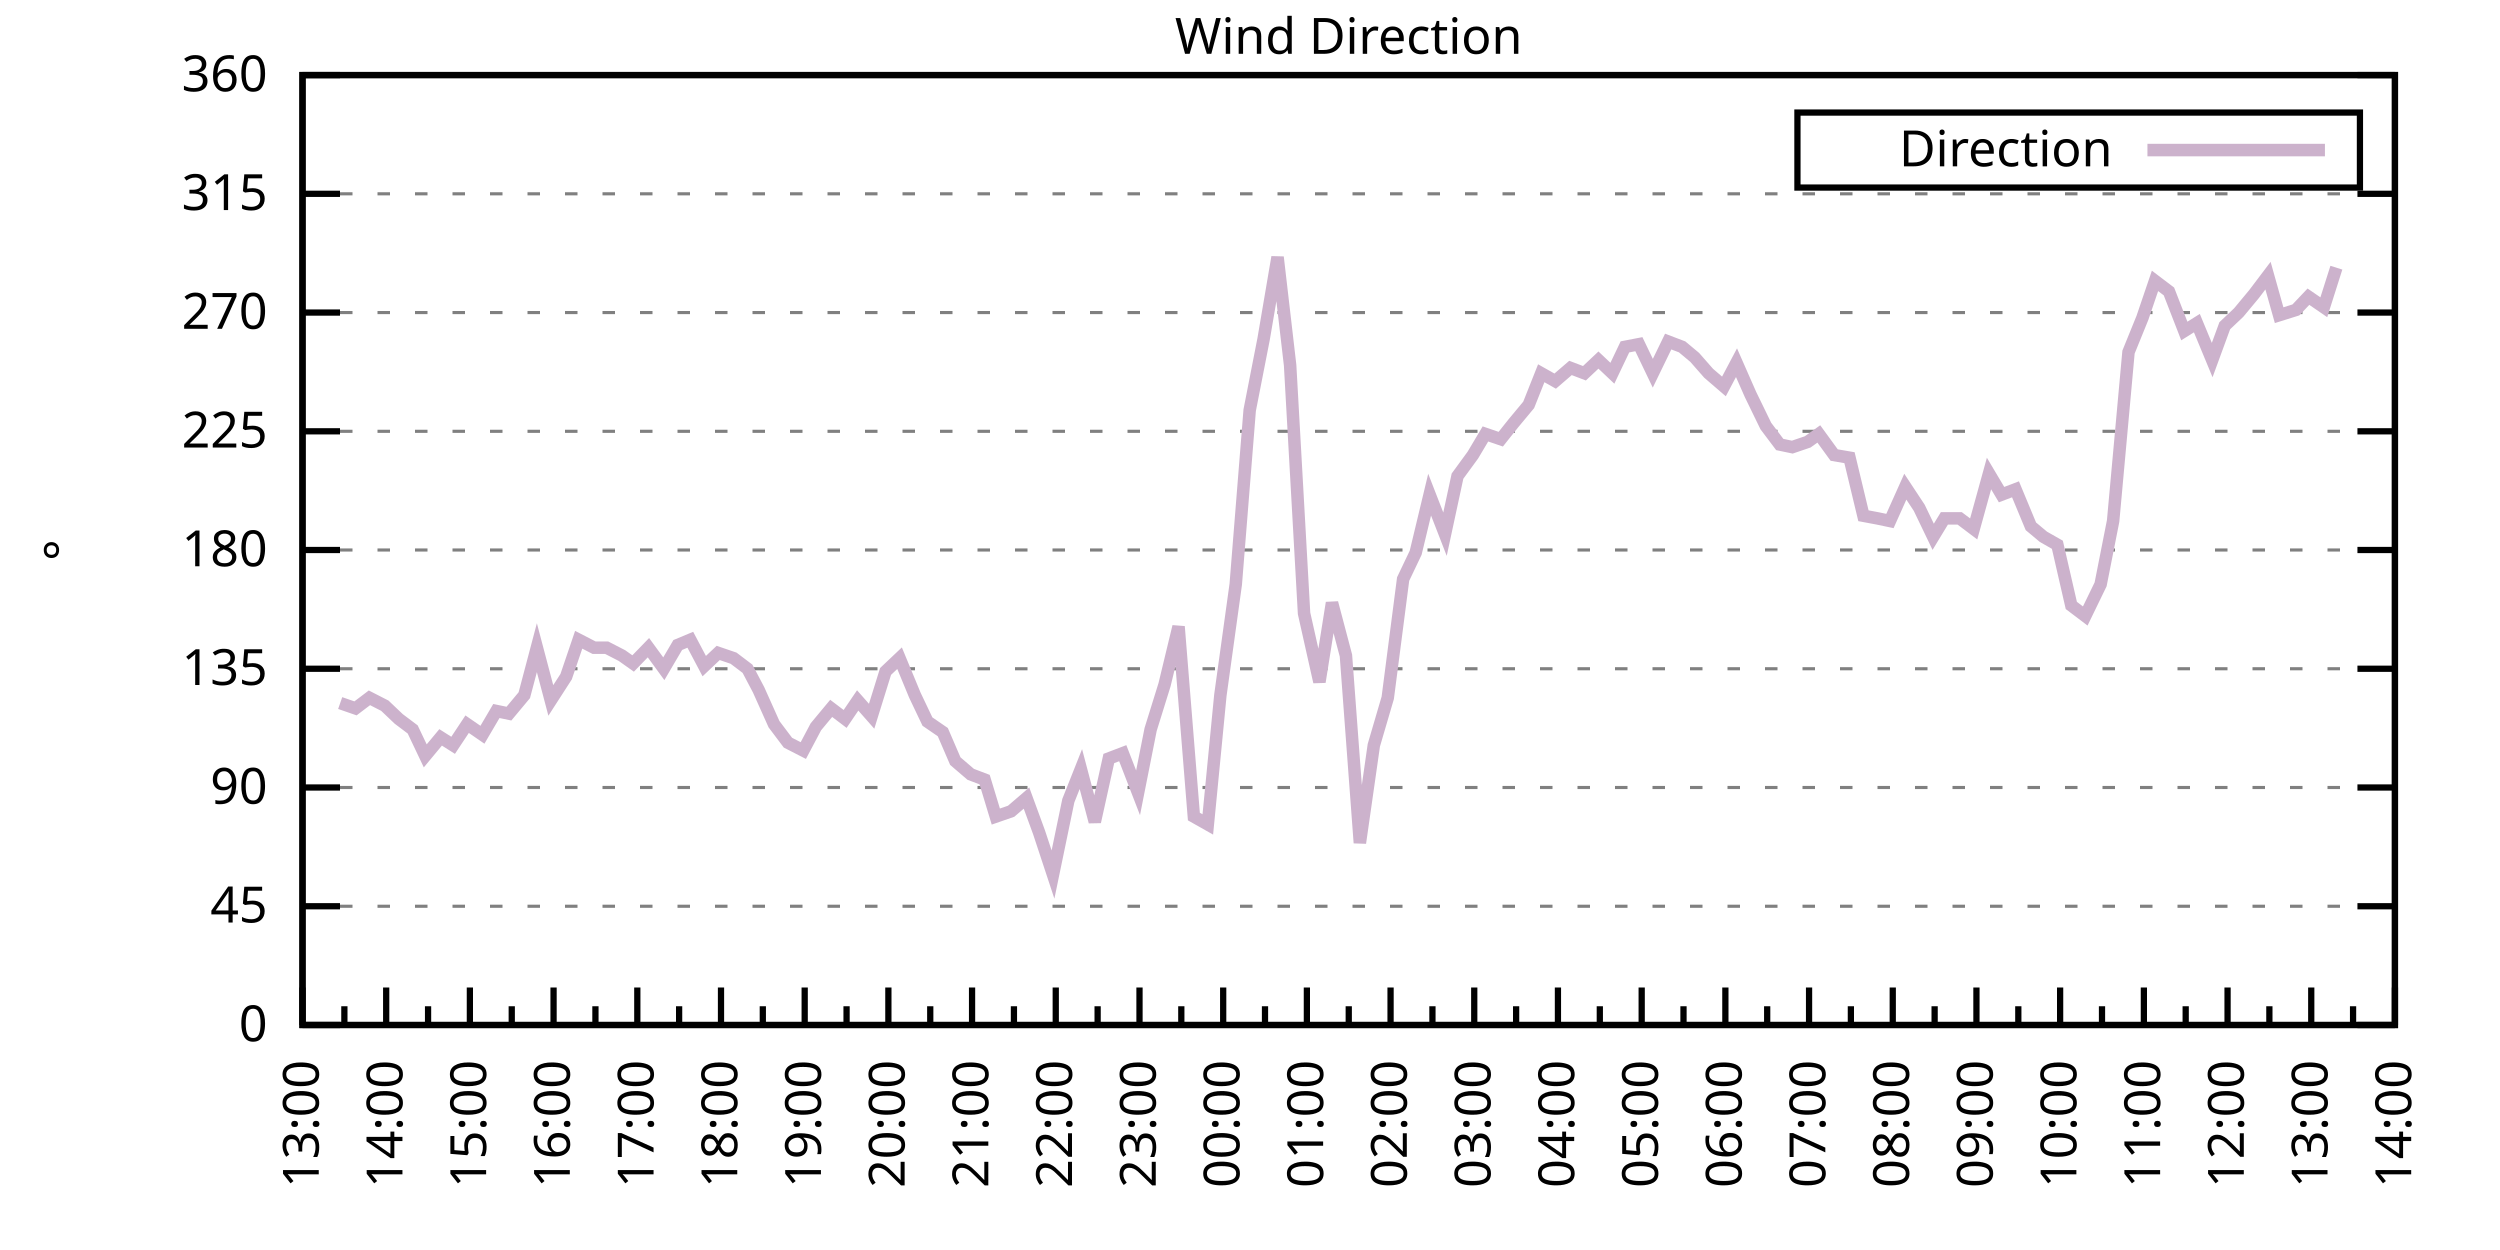
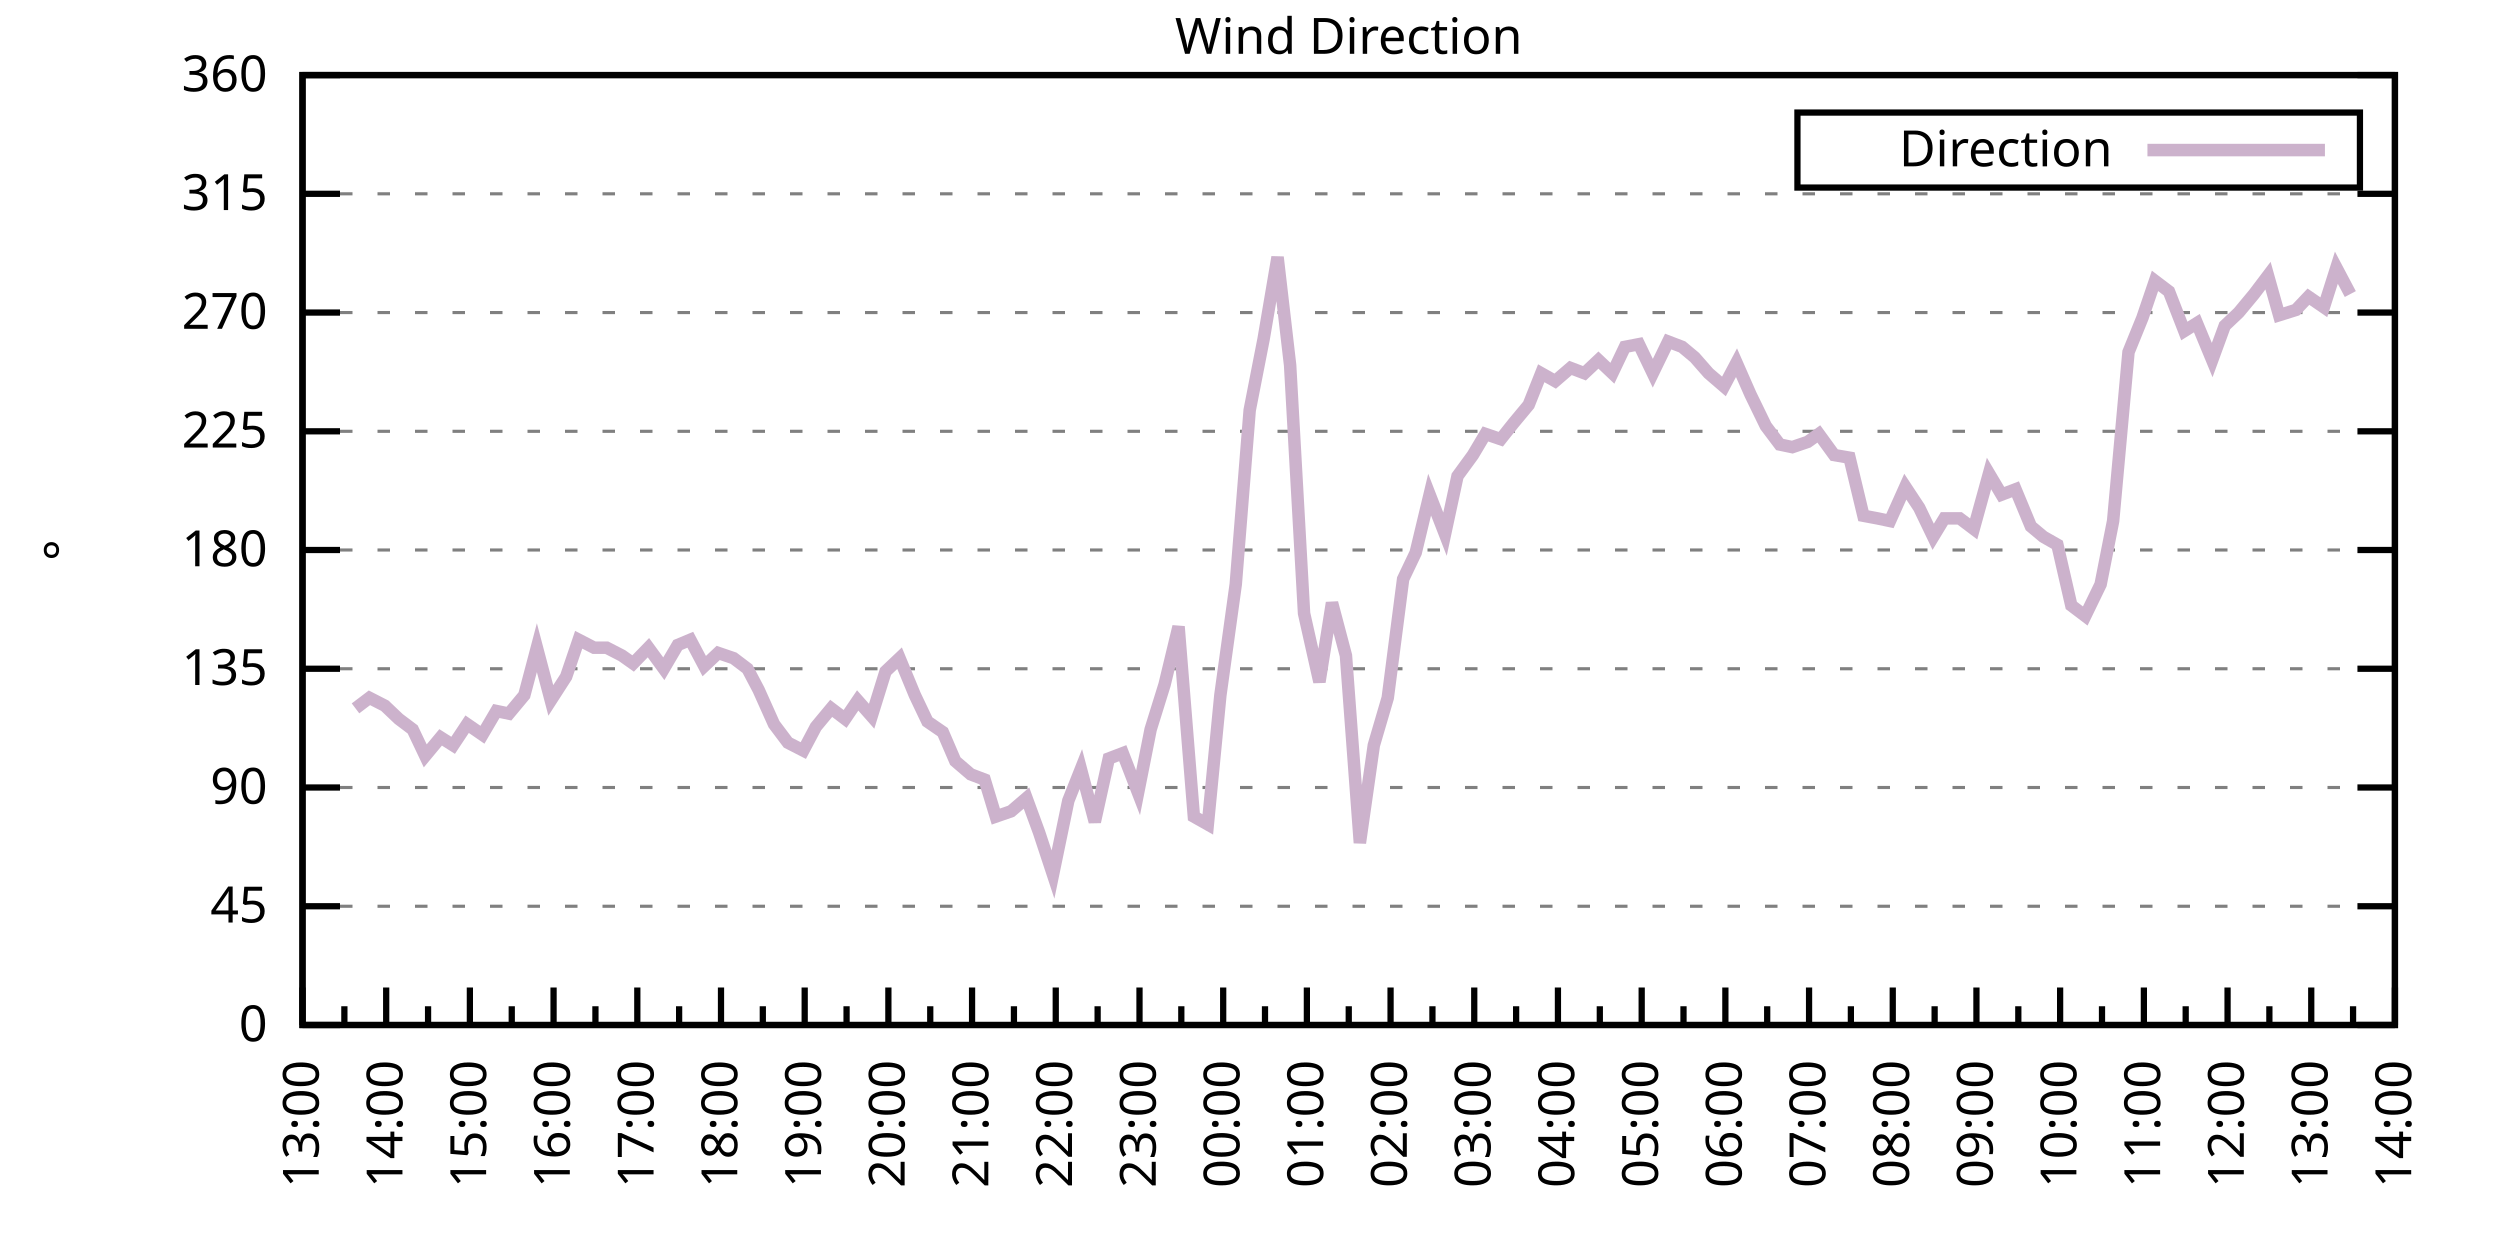
<svg xmlns="http://www.w3.org/2000/svg" xmlns:xlink="http://www.w3.org/1999/xlink" width="400" height="200" viewBox="0 0 400 200">
  <g id="gnuplot_canvas">
    <rect x="0" y="0" width="400" height="200" fill="none" />
    <defs>
      <circle id="gpDot" r="0.5" stroke-width="0.5" stroke="currentColor" />
      <path id="gpPt0" stroke-width="0.333" stroke="currentColor" d="M-1,0 h2 M0,-1 v2" />
      <path id="gpPt1" stroke-width="0.333" stroke="currentColor" d="M-1,-1 L1,1 M1,-1 L-1,1" />
      <path id="gpPt2" stroke-width="0.333" stroke="currentColor" d="M-1,0 L1,0 M0,-1 L0,1 M-1,-1 L1,1 M-1,1 L1,-1" />
      <rect id="gpPt3" stroke-width="0.333" stroke="currentColor" x="-1" y="-1" width="2" height="2" />
      <rect id="gpPt4" stroke-width="0.333" stroke="currentColor" fill="currentColor" x="-1" y="-1" width="2" height="2" />
      <circle id="gpPt5" stroke-width="0.333" stroke="currentColor" cx="0" cy="0" r="1" />
      <use xlink:href="#gpPt5" id="gpPt6" fill="currentColor" stroke="none" />
      <path id="gpPt7" stroke-width="0.333" stroke="currentColor" d="M0,-1.33 L-1.33,0.67 L1.33,0.67 z" />
      <use xlink:href="#gpPt7" id="gpPt8" fill="currentColor" stroke="none" />
      <use xlink:href="#gpPt7" id="gpPt9" stroke="currentColor" transform="rotate(180)" />
      <use xlink:href="#gpPt9" id="gpPt10" fill="currentColor" stroke="none" />
      <use xlink:href="#gpPt3" id="gpPt11" stroke="currentColor" transform="rotate(45)" />
      <use xlink:href="#gpPt11" id="gpPt12" fill="currentColor" stroke="none" />
      <path id="gpPt13" stroke-width="0.333" stroke="currentColor" d="M0,1.330 L1.265,0.411 L0.782,-1.067 L-0.782,-1.076 L-1.265,0.411 z" />
      <use xlink:href="#gpPt13" id="gpPt14" fill="currentColor" stroke="none" />
      <filter id="textbox" filterUnits="objectBoundingBox" x="0" y="0" height="1" width="1">
        <feFlood flood-color="white" flood-opacity="1" result="bgnd" />
        <feComposite in="SourceGraphic" in2="bgnd" operator="atop" />
      </filter>
      <filter id="greybox" filterUnits="objectBoundingBox" x="0" y="0" height="1" width="1">
        <feFlood flood-color="lightgrey" flood-opacity="1" result="grey" />
        <feComposite in="SourceGraphic" in2="grey" operator="atop" />
      </filter>
    </defs>
    <g fill="none" color="white" stroke="currentColor" stroke-width="1.00" stroke-linecap="butt" stroke-linejoin="miter">
</g>
    <g fill="none" color="black" stroke="currentColor" stroke-width="1.00" stroke-linecap="butt" stroke-linejoin="miter">
      <g stroke="none" shape-rendering="crispEdges">
        <polygon fill="rgb(255, 255, 255)" points="48.40,164.00 383.18,164.00 383.18,12.02 48.40,12.02 " />
      </g>
    </g>
    <g fill="none" color="black" stroke="currentColor" stroke-width="1.00" stroke-linecap="butt" stroke-linejoin="miter">
</g>
    <g fill="none" color="black" stroke="black" stroke-width="0.50" stroke-linecap="butt" stroke-linejoin="miter">
</g>
    <g fill="none" color="gray" stroke="currentColor" stroke-width="0.50" stroke-linecap="butt" stroke-linejoin="miter">
      <path stroke="gray" stroke-dasharray="2,4" class="gridline" d="M48.40,164.00 L383.19,164.00  " />
    </g>
    <g fill="none" color="gray" stroke="gray" stroke-width="1.00" stroke-linecap="butt" stroke-linejoin="miter">
</g>
    <g fill="none" color="black" stroke="currentColor" stroke-width="1.00" stroke-linecap="butt" stroke-linejoin="miter">
      <path stroke="black" d="M48.40,164.00 L54.40,164.00 M383.19,164.00 L377.19,164.00  " />
      <g transform="translate(42.80,166.60)" stroke="none" fill="black" font-family="Sans" font-size="8.00" text-anchor="end">
        <text>
          <tspan font-family="Sans"> 0</tspan>
        </text>
      </g>
    </g>
    <g fill="none" color="black" stroke="currentColor" stroke-width="1.00" stroke-linecap="butt" stroke-linejoin="miter">
</g>
    <g fill="none" color="black" stroke="black" stroke-width="0.50" stroke-linecap="butt" stroke-linejoin="miter">
</g>
    <g fill="none" color="gray" stroke="currentColor" stroke-width="0.50" stroke-linecap="butt" stroke-linejoin="miter">
      <path stroke="gray" stroke-dasharray="2,4" class="gridline" d="M48.40,145.00 L383.19,145.00  " />
    </g>
    <g fill="none" color="gray" stroke="gray" stroke-width="1.00" stroke-linecap="butt" stroke-linejoin="miter">
</g>
    <g fill="none" color="black" stroke="currentColor" stroke-width="1.00" stroke-linecap="butt" stroke-linejoin="miter">
      <path stroke="black" d="M48.40,145.00 L54.40,145.00 M383.19,145.00 L377.19,145.00  " />
      <g transform="translate(42.80,147.60)" stroke="none" fill="black" font-family="Sans" font-size="8.00" text-anchor="end">
        <text>
          <tspan font-family="Sans"> 45</tspan>
        </text>
      </g>
    </g>
    <g fill="none" color="black" stroke="currentColor" stroke-width="1.00" stroke-linecap="butt" stroke-linejoin="miter">
</g>
    <g fill="none" color="black" stroke="black" stroke-width="0.50" stroke-linecap="butt" stroke-linejoin="miter">
</g>
    <g fill="none" color="gray" stroke="currentColor" stroke-width="0.50" stroke-linecap="butt" stroke-linejoin="miter">
      <path stroke="gray" stroke-dasharray="2,4" class="gridline" d="M48.40,126.00 L383.19,126.00  " />
    </g>
    <g fill="none" color="gray" stroke="gray" stroke-width="1.00" stroke-linecap="butt" stroke-linejoin="miter">
</g>
    <g fill="none" color="black" stroke="currentColor" stroke-width="1.00" stroke-linecap="butt" stroke-linejoin="miter">
      <path stroke="black" d="M48.40,126.00 L54.40,126.00 M383.19,126.00 L377.19,126.00  " />
      <g transform="translate(42.80,128.60)" stroke="none" fill="black" font-family="Sans" font-size="8.00" text-anchor="end">
        <text>
          <tspan font-family="Sans"> 90</tspan>
        </text>
      </g>
    </g>
    <g fill="none" color="black" stroke="currentColor" stroke-width="1.00" stroke-linecap="butt" stroke-linejoin="miter">
</g>
    <g fill="none" color="black" stroke="black" stroke-width="0.50" stroke-linecap="butt" stroke-linejoin="miter">
</g>
    <g fill="none" color="gray" stroke="currentColor" stroke-width="0.50" stroke-linecap="butt" stroke-linejoin="miter">
      <path stroke="gray" stroke-dasharray="2,4" class="gridline" d="M48.40,107.00 L383.19,107.00  " />
    </g>
    <g fill="none" color="gray" stroke="gray" stroke-width="1.00" stroke-linecap="butt" stroke-linejoin="miter">
</g>
    <g fill="none" color="black" stroke="currentColor" stroke-width="1.00" stroke-linecap="butt" stroke-linejoin="miter">
      <path stroke="black" d="M48.40,107.00 L54.40,107.00 M383.19,107.00 L377.19,107.00  " />
      <g transform="translate(42.80,109.60)" stroke="none" fill="black" font-family="Sans" font-size="8.00" text-anchor="end">
        <text>
          <tspan font-family="Sans"> 135</tspan>
        </text>
      </g>
    </g>
    <g fill="none" color="black" stroke="currentColor" stroke-width="1.00" stroke-linecap="butt" stroke-linejoin="miter">
</g>
    <g fill="none" color="black" stroke="black" stroke-width="0.50" stroke-linecap="butt" stroke-linejoin="miter">
</g>
    <g fill="none" color="gray" stroke="currentColor" stroke-width="0.50" stroke-linecap="butt" stroke-linejoin="miter">
      <path stroke="gray" stroke-dasharray="2,4" class="gridline" d="M48.40,88.00 L383.19,88.00  " />
    </g>
    <g fill="none" color="gray" stroke="gray" stroke-width="1.00" stroke-linecap="butt" stroke-linejoin="miter">
</g>
    <g fill="none" color="black" stroke="currentColor" stroke-width="1.00" stroke-linecap="butt" stroke-linejoin="miter">
      <path stroke="black" d="M48.40,88.00 L54.40,88.00 M383.19,88.00 L377.19,88.00  " />
      <g transform="translate(42.80,90.60)" stroke="none" fill="black" font-family="Sans" font-size="8.00" text-anchor="end">
        <text>
          <tspan font-family="Sans"> 180</tspan>
        </text>
      </g>
    </g>
    <g fill="none" color="black" stroke="currentColor" stroke-width="1.00" stroke-linecap="butt" stroke-linejoin="miter">
</g>
    <g fill="none" color="black" stroke="black" stroke-width="0.50" stroke-linecap="butt" stroke-linejoin="miter">
</g>
    <g fill="none" color="gray" stroke="currentColor" stroke-width="0.50" stroke-linecap="butt" stroke-linejoin="miter">
      <path stroke="gray" stroke-dasharray="2,4" class="gridline" d="M48.40,69.01 L383.19,69.01  " />
    </g>
    <g fill="none" color="gray" stroke="gray" stroke-width="1.00" stroke-linecap="butt" stroke-linejoin="miter">
</g>
    <g fill="none" color="black" stroke="currentColor" stroke-width="1.00" stroke-linecap="butt" stroke-linejoin="miter">
      <path stroke="black" d="M48.40,69.01 L54.40,69.01 M383.19,69.01 L377.19,69.01  " />
      <g transform="translate(42.80,71.61)" stroke="none" fill="black" font-family="Sans" font-size="8.00" text-anchor="end">
        <text>
          <tspan font-family="Sans"> 225</tspan>
        </text>
      </g>
    </g>
    <g fill="none" color="black" stroke="currentColor" stroke-width="1.00" stroke-linecap="butt" stroke-linejoin="miter">
</g>
    <g fill="none" color="black" stroke="black" stroke-width="0.50" stroke-linecap="butt" stroke-linejoin="miter">
</g>
    <g fill="none" color="gray" stroke="currentColor" stroke-width="0.50" stroke-linecap="butt" stroke-linejoin="miter">
      <path stroke="gray" stroke-dasharray="2,4" class="gridline" d="M48.40,50.01 L383.19,50.01  " />
    </g>
    <g fill="none" color="gray" stroke="gray" stroke-width="1.00" stroke-linecap="butt" stroke-linejoin="miter">
</g>
    <g fill="none" color="black" stroke="currentColor" stroke-width="1.00" stroke-linecap="butt" stroke-linejoin="miter">
      <path stroke="black" d="M48.40,50.01 L54.40,50.01 M383.19,50.01 L377.19,50.01  " />
      <g transform="translate(42.80,52.61)" stroke="none" fill="black" font-family="Sans" font-size="8.00" text-anchor="end">
        <text>
          <tspan font-family="Sans"> 270</tspan>
        </text>
      </g>
    </g>
    <g fill="none" color="black" stroke="currentColor" stroke-width="1.00" stroke-linecap="butt" stroke-linejoin="miter">
</g>
    <g fill="none" color="black" stroke="black" stroke-width="0.50" stroke-linecap="butt" stroke-linejoin="miter">
</g>
    <g fill="none" color="gray" stroke="currentColor" stroke-width="0.50" stroke-linecap="butt" stroke-linejoin="miter">
      <path stroke="gray" stroke-dasharray="2,4" class="gridline" d="M48.40,31.01 L383.19,31.01  " />
    </g>
    <g fill="none" color="gray" stroke="gray" stroke-width="1.00" stroke-linecap="butt" stroke-linejoin="miter">
</g>
    <g fill="none" color="black" stroke="currentColor" stroke-width="1.00" stroke-linecap="butt" stroke-linejoin="miter">
      <path stroke="black" d="M48.40,31.01 L54.40,31.01 M383.19,31.01 L377.19,31.01  " />
      <g transform="translate(42.80,33.61)" stroke="none" fill="black" font-family="Sans" font-size="8.00" text-anchor="end">
        <text>
          <tspan font-family="Sans"> 315</tspan>
        </text>
      </g>
    </g>
    <g fill="none" color="black" stroke="currentColor" stroke-width="1.00" stroke-linecap="butt" stroke-linejoin="miter">
</g>
    <g fill="none" color="black" stroke="black" stroke-width="0.50" stroke-linecap="butt" stroke-linejoin="miter">
</g>
    <g fill="none" color="gray" stroke="currentColor" stroke-width="0.50" stroke-linecap="butt" stroke-linejoin="miter">
      <path stroke="gray" stroke-dasharray="2,4" class="gridline" d="M48.40,12.01 L383.19,12.01  " />
    </g>
    <g fill="none" color="gray" stroke="gray" stroke-width="1.00" stroke-linecap="butt" stroke-linejoin="miter">
</g>
    <g fill="none" color="black" stroke="currentColor" stroke-width="1.00" stroke-linecap="butt" stroke-linejoin="miter">
      <path stroke="black" d="M48.40,12.01 L54.40,12.01 M383.19,12.01 L377.19,12.01  " />
      <g transform="translate(42.80,14.61)" stroke="none" fill="black" font-family="Sans" font-size="8.00" text-anchor="end">
        <text>
          <tspan font-family="Sans"> 360</tspan>
        </text>
      </g>
    </g>
    <g fill="none" color="black" stroke="currentColor" stroke-width="1.00" stroke-linecap="butt" stroke-linejoin="miter">
      <path stroke="black" d="M48.40,164.00 L48.40,158.00  " />
      <g transform="translate(51.00,169.60) rotate(270)" stroke="none" fill="black" font-family="Sans" font-size="8.00" text-anchor="end">
        <text>
          <tspan font-family="Sans">13:00</tspan>
        </text>
      </g>
    </g>
    <g fill="none" color="black" stroke="currentColor" stroke-width="1.00" stroke-linecap="butt" stroke-linejoin="miter">
      <path stroke="black" d="M55.10,164.00 L55.10,161.00 M61.79,164.00 L61.79,158.00  " />
      <g transform="translate(64.39,169.60) rotate(270)" stroke="none" fill="black" font-family="Sans" font-size="8.00" text-anchor="end">
        <text>
          <tspan font-family="Sans">14:00</tspan>
        </text>
      </g>
    </g>
    <g fill="none" color="black" stroke="currentColor" stroke-width="1.00" stroke-linecap="butt" stroke-linejoin="miter">
      <path stroke="black" d="M68.49,164.00 L68.49,161.00 M75.18,164.00 L75.18,158.00  " />
      <g transform="translate(77.78,169.60) rotate(270)" stroke="none" fill="black" font-family="Sans" font-size="8.00" text-anchor="end">
        <text>
          <tspan font-family="Sans">15:00</tspan>
        </text>
      </g>
    </g>
    <g fill="none" color="black" stroke="currentColor" stroke-width="1.00" stroke-linecap="butt" stroke-linejoin="miter">
      <path stroke="black" d="M81.88,164.00 L81.88,161.00 M88.57,164.00 L88.57,158.00  " />
      <g transform="translate(91.17,169.60) rotate(270)" stroke="none" fill="black" font-family="Sans" font-size="8.00" text-anchor="end">
        <text>
          <tspan font-family="Sans">16:00</tspan>
        </text>
      </g>
    </g>
    <g fill="none" color="black" stroke="currentColor" stroke-width="1.00" stroke-linecap="butt" stroke-linejoin="miter">
      <path stroke="black" d="M95.27,164.00 L95.27,161.00 M101.97,164.00 L101.97,158.00  " />
      <g transform="translate(104.57,169.60) rotate(270)" stroke="none" fill="black" font-family="Sans" font-size="8.00" text-anchor="end">
        <text>
          <tspan font-family="Sans">17:00</tspan>
        </text>
      </g>
    </g>
    <g fill="none" color="black" stroke="currentColor" stroke-width="1.00" stroke-linecap="butt" stroke-linejoin="miter">
      <path stroke="black" d="M108.66,164.00 L108.66,161.00 M115.36,164.00 L115.36,158.00  " />
      <g transform="translate(117.96,169.60) rotate(270)" stroke="none" fill="black" font-family="Sans" font-size="8.00" text-anchor="end">
        <text>
          <tspan font-family="Sans">18:00</tspan>
        </text>
      </g>
    </g>
    <g fill="none" color="black" stroke="currentColor" stroke-width="1.00" stroke-linecap="butt" stroke-linejoin="miter">
      <path stroke="black" d="M122.05,164.00 L122.05,161.00 M128.75,164.00 L128.75,158.00  " />
      <g transform="translate(131.35,169.60) rotate(270)" stroke="none" fill="black" font-family="Sans" font-size="8.00" text-anchor="end">
        <text>
          <tspan font-family="Sans">19:00</tspan>
        </text>
      </g>
    </g>
    <g fill="none" color="black" stroke="currentColor" stroke-width="1.00" stroke-linecap="butt" stroke-linejoin="miter">
      <path stroke="black" d="M135.45,164.00 L135.45,161.00 M142.14,164.00 L142.14,158.00  " />
      <g transform="translate(144.74,169.60) rotate(270)" stroke="none" fill="black" font-family="Sans" font-size="8.00" text-anchor="end">
        <text>
          <tspan font-family="Sans">20:00</tspan>
        </text>
      </g>
    </g>
    <g fill="none" color="black" stroke="currentColor" stroke-width="1.00" stroke-linecap="butt" stroke-linejoin="miter">
      <path stroke="black" d="M148.84,164.00 L148.84,161.00 M155.53,164.00 L155.53,158.00  " />
      <g transform="translate(158.13,169.60) rotate(270)" stroke="none" fill="black" font-family="Sans" font-size="8.00" text-anchor="end">
        <text>
          <tspan font-family="Sans">21:00</tspan>
        </text>
      </g>
    </g>
    <g fill="none" color="black" stroke="currentColor" stroke-width="1.00" stroke-linecap="butt" stroke-linejoin="miter">
      <path stroke="black" d="M162.23,164.00 L162.23,161.00 M168.92,164.00 L168.92,158.00  " />
      <g transform="translate(171.52,169.60) rotate(270)" stroke="none" fill="black" font-family="Sans" font-size="8.00" text-anchor="end">
        <text>
          <tspan font-family="Sans">22:00</tspan>
        </text>
      </g>
    </g>
    <g fill="none" color="black" stroke="currentColor" stroke-width="1.00" stroke-linecap="butt" stroke-linejoin="miter">
      <path stroke="black" d="M175.62,164.00 L175.62,161.00 M182.32,164.00 L182.32,158.00  " />
      <g transform="translate(184.92,169.60) rotate(270)" stroke="none" fill="black" font-family="Sans" font-size="8.00" text-anchor="end">
        <text>
          <tspan font-family="Sans">23:00</tspan>
        </text>
      </g>
    </g>
    <g fill="none" color="black" stroke="currentColor" stroke-width="1.00" stroke-linecap="butt" stroke-linejoin="miter">
      <path stroke="black" d="M189.01,164.00 L189.01,161.00 M195.71,164.00 L195.71,158.00  " />
      <g transform="translate(198.31,169.60) rotate(270)" stroke="none" fill="black" font-family="Sans" font-size="8.00" text-anchor="end">
        <text>
          <tspan font-family="Sans">00:00</tspan>
        </text>
      </g>
    </g>
    <g fill="none" color="black" stroke="currentColor" stroke-width="1.00" stroke-linecap="butt" stroke-linejoin="miter">
      <path stroke="black" d="M202.40,164.00 L202.40,161.00 M209.10,164.00 L209.10,158.00  " />
      <g transform="translate(211.70,169.60) rotate(270)" stroke="none" fill="black" font-family="Sans" font-size="8.00" text-anchor="end">
        <text>
          <tspan font-family="Sans">01:00</tspan>
        </text>
      </g>
    </g>
    <g fill="none" color="black" stroke="currentColor" stroke-width="1.00" stroke-linecap="butt" stroke-linejoin="miter">
      <path stroke="black" d="M215.80,164.00 L215.80,161.00 M222.49,164.00 L222.49,158.00  " />
      <g transform="translate(225.09,169.60) rotate(270)" stroke="none" fill="black" font-family="Sans" font-size="8.00" text-anchor="end">
        <text>
          <tspan font-family="Sans">02:00</tspan>
        </text>
      </g>
    </g>
    <g fill="none" color="black" stroke="currentColor" stroke-width="1.00" stroke-linecap="butt" stroke-linejoin="miter">
      <path stroke="black" d="M229.19,164.00 L229.19,161.00 M235.88,164.00 L235.88,158.00  " />
      <g transform="translate(238.48,169.60) rotate(270)" stroke="none" fill="black" font-family="Sans" font-size="8.00" text-anchor="end">
        <text>
          <tspan font-family="Sans">03:00</tspan>
        </text>
      </g>
    </g>
    <g fill="none" color="black" stroke="currentColor" stroke-width="1.00" stroke-linecap="butt" stroke-linejoin="miter">
      <path stroke="black" d="M242.58,164.00 L242.58,161.00 M249.27,164.00 L249.27,158.00  " />
      <g transform="translate(251.87,169.60) rotate(270)" stroke="none" fill="black" font-family="Sans" font-size="8.00" text-anchor="end">
        <text>
          <tspan font-family="Sans">04:00</tspan>
        </text>
      </g>
    </g>
    <g fill="none" color="black" stroke="currentColor" stroke-width="1.00" stroke-linecap="butt" stroke-linejoin="miter">
      <path stroke="black" d="M255.97,164.00 L255.97,161.00 M262.67,164.00 L262.67,158.00  " />
      <g transform="translate(265.27,169.60) rotate(270)" stroke="none" fill="black" font-family="Sans" font-size="8.00" text-anchor="end">
        <text>
          <tspan font-family="Sans">05:00</tspan>
        </text>
      </g>
    </g>
    <g fill="none" color="black" stroke="currentColor" stroke-width="1.00" stroke-linecap="butt" stroke-linejoin="miter">
      <path stroke="black" d="M269.36,164.00 L269.36,161.00 M276.06,164.00 L276.06,158.00  " />
      <g transform="translate(278.66,169.60) rotate(270)" stroke="none" fill="black" font-family="Sans" font-size="8.00" text-anchor="end">
        <text>
          <tspan font-family="Sans">06:00</tspan>
        </text>
      </g>
    </g>
    <g fill="none" color="black" stroke="currentColor" stroke-width="1.00" stroke-linecap="butt" stroke-linejoin="miter">
      <path stroke="black" d="M282.75,164.00 L282.75,161.00 M289.45,164.00 L289.45,158.00  " />
      <g transform="translate(292.05,169.60) rotate(270)" stroke="none" fill="black" font-family="Sans" font-size="8.00" text-anchor="end">
        <text>
          <tspan font-family="Sans">07:00</tspan>
        </text>
      </g>
    </g>
    <g fill="none" color="black" stroke="currentColor" stroke-width="1.00" stroke-linecap="butt" stroke-linejoin="miter">
      <path stroke="black" d="M296.14,164.00 L296.14,161.00 M302.84,164.00 L302.84,158.00  " />
      <g transform="translate(305.44,169.60) rotate(270)" stroke="none" fill="black" font-family="Sans" font-size="8.00" text-anchor="end">
        <text>
          <tspan font-family="Sans">08:00</tspan>
        </text>
      </g>
    </g>
    <g fill="none" color="black" stroke="currentColor" stroke-width="1.00" stroke-linecap="butt" stroke-linejoin="miter">
      <path stroke="black" d="M309.54,164.00 L309.54,161.00 M316.23,164.00 L316.23,158.00  " />
      <g transform="translate(318.83,169.60) rotate(270)" stroke="none" fill="black" font-family="Sans" font-size="8.00" text-anchor="end">
        <text>
          <tspan font-family="Sans">09:00</tspan>
        </text>
      </g>
    </g>
    <g fill="none" color="black" stroke="currentColor" stroke-width="1.00" stroke-linecap="butt" stroke-linejoin="miter">
      <path stroke="black" d="M322.93,164.00 L322.93,161.00 M329.62,164.00 L329.62,158.00  " />
      <g transform="translate(332.22,169.60) rotate(270)" stroke="none" fill="black" font-family="Sans" font-size="8.00" text-anchor="end">
        <text>
          <tspan font-family="Sans">10:00</tspan>
        </text>
      </g>
    </g>
    <g fill="none" color="black" stroke="currentColor" stroke-width="1.00" stroke-linecap="butt" stroke-linejoin="miter">
      <path stroke="black" d="M336.32,164.00 L336.32,161.00 M343.02,164.00 L343.02,158.00  " />
      <g transform="translate(345.62,169.60) rotate(270)" stroke="none" fill="black" font-family="Sans" font-size="8.00" text-anchor="end">
        <text>
          <tspan font-family="Sans">11:00</tspan>
        </text>
      </g>
    </g>
    <g fill="none" color="black" stroke="currentColor" stroke-width="1.00" stroke-linecap="butt" stroke-linejoin="miter">
      <path stroke="black" d="M349.71,164.00 L349.71,161.00 M356.41,164.00 L356.41,158.00  " />
      <g transform="translate(359.01,169.60) rotate(270)" stroke="none" fill="black" font-family="Sans" font-size="8.00" text-anchor="end">
        <text>
          <tspan font-family="Sans">12:00</tspan>
        </text>
      </g>
    </g>
    <g fill="none" color="black" stroke="currentColor" stroke-width="1.00" stroke-linecap="butt" stroke-linejoin="miter">
      <path stroke="black" d="M363.10,164.00 L363.10,161.00 M369.80,164.00 L369.80,158.00  " />
      <g transform="translate(372.40,169.60) rotate(270)" stroke="none" fill="black" font-family="Sans" font-size="8.00" text-anchor="end">
        <text>
          <tspan font-family="Sans">13:00</tspan>
        </text>
      </g>
    </g>
    <g fill="none" color="black" stroke="currentColor" stroke-width="1.00" stroke-linecap="butt" stroke-linejoin="miter">
      <path stroke="black" d="M376.49,164.00 L376.49,161.00 M383.19,164.00 L383.19,158.00  " />
      <g transform="translate(385.79,169.60) rotate(270)" stroke="none" fill="black" font-family="Sans" font-size="8.00" text-anchor="end">
        <text>
          <tspan font-family="Sans">14:00</tspan>
        </text>
      </g>
    </g>
    <g fill="none" color="black" stroke="currentColor" stroke-width="1.00" stroke-linecap="butt" stroke-linejoin="miter">
</g>
    <g fill="none" color="black" stroke="currentColor" stroke-width="1.00" stroke-linecap="butt" stroke-linejoin="miter">
      <path stroke="black" d="M48.40,12.01 L48.40,164.00 L383.19,164.00 L383.19,12.01 L48.40,12.01 Z  " />
    </g>
    <g fill="none" color="black" stroke="currentColor" stroke-width="1.00" stroke-linecap="butt" stroke-linejoin="miter">
      <g transform="translate(12.80,88.01) rotate(270)" stroke="none" fill="black" font-family="Sans" font-size="8.00" text-anchor="middle">
        <text>
          <tspan font-family="Sans">°</tspan>
        </text>
      </g>
    </g>
    <g fill="none" color="black" stroke="currentColor" stroke-width="1.00" stroke-linecap="butt" stroke-linejoin="miter">
</g>
    <g fill="none" color="black" stroke="currentColor" stroke-width="1.00" stroke-linecap="butt" stroke-linejoin="miter">
      <path stroke="black" d="M287.59,30.01 L287.59,18.01 L377.59,18.01 L377.59,30.01 L287.59,30.01 Z  " />
    </g>
    <g id="Wind_direction_plot_1">
      <g fill="none" color="white" stroke="black" stroke-width="2.00" stroke-linecap="butt" stroke-linejoin="miter">
</g>
      <g fill="none" color="black" stroke="currentColor" stroke-width="2.00" stroke-linecap="butt" stroke-linejoin="miter">
        <g transform="translate(337.99,26.61)" stroke="none" fill="black" font-family="Sans" font-size="8.00" text-anchor="end">
          <text>
            <tspan font-family="Sans">Direction</tspan>
          </text>
        </g>
      </g>
      <g fill="none" color="black" stroke="currentColor" stroke-width="2.00" stroke-linecap="butt" stroke-linejoin="miter">
-         <path stroke="rgb(204, 178, 204)" d="M343.59,24.01 L371.99,24.01 M54.43,112.49 L56.88,113.34 L59.11,111.65 L61.57,112.91 L63.80,115.03 L66.03,116.71   L68.04,120.94 L70.50,117.98 L72.50,119.25 L74.74,115.87 L77.19,117.56 L79.42,113.76 L81.43,114.18 L83.89,111.23   L85.90,103.63 L88.13,112.07 L90.58,108.27 L92.59,102.36 L95.05,103.63 L97.06,103.63 L99.51,104.89 L101.30,106.16   L103.75,103.63 L106.21,107.00 L108.44,103.20 L110.45,102.36 L112.68,106.58 L114.91,104.47 L117.37,105.31 L119.60,107.00   L121.38,110.38 L123.84,115.87 L126.07,118.83 L128.53,120.09 L130.54,116.29 L132.99,113.34 L135.22,115.03 L137.23,112.07   L139.46,114.60 L141.69,107.43 L143.93,105.31 L146.38,111.23 L148.39,115.45 L150.85,117.14 L152.85,121.78 L155.31,123.89   L157.54,124.74 L159.33,130.65 L161.78,129.80 L164.24,127.69 L166.25,133.18 L168.48,139.93 L170.93,128.11 L172.94,123.05   L175.17,131.49 L177.41,121.36 L179.64,120.51 L182.09,126.85 L184.10,116.71 L186.33,109.54 L188.57,100.25 L191.02,130.65   L193.25,131.91 L195.26,111.23 L197.72,93.49 L199.95,65.63 L202.18,54.23 L204.41,41.14 L206.42,58.45 L208.65,98.14   L211.11,109.11 L213.12,96.45 L215.35,104.89 L217.58,134.87 L219.81,119.25 L222.04,111.65 L224.50,92.65 L226.51,88.43   L228.74,79.14 L231.20,85.47 L233.20,76.18 L235.66,72.81 L237.67,69.43 L240.12,70.27 L242.13,67.74 L244.59,64.78   L246.60,59.72 L248.83,60.98 L251.28,58.87 L253.51,59.72 L255.75,57.61 L257.98,59.72 L259.99,55.50 L262.22,55.07   L264.45,59.72 L266.91,54.65 L269.14,55.50 L271.15,57.18 L273.38,59.72 L275.83,61.83 L277.84,58.03 L280.07,63.10   L282.53,68.16 L284.76,71.12 L286.77,71.54 L289.23,70.70 L291.01,69.43 L293.47,72.81 L295.92,73.23 L298.15,82.52   L300.39,82.94 L302.39,83.36 L304.85,77.87 L307.08,81.25 L309.31,85.89 L311.10,82.94 L313.55,82.94 L315.79,84.63   L318.24,75.76 L320.25,79.14 L322.48,78.29 L324.94,84.21 L326.95,85.89 L329.18,87.16 L331.41,96.87 L333.64,98.56   L336.10,93.49 L338.10,83.36 L340.56,56.34 L342.79,50.85 L344.80,44.94 L347.03,46.63 L349.49,52.96 L351.50,51.70   L353.95,57.61 L355.96,52.12 L358.19,50.01 L360.65,47.05 L362.88,44.10 L364.66,50.43 L367.34,49.59 L369.35,47.47   L371.81,49.16 L373.82,42.83  " />
+         <path stroke="rgb(204, 178, 204)" d="M343.59,24.01 L371.99,24.01 M56.88,113.34 L59.11,111.65 L61.57,112.91 L63.80,115.03 L66.03,116.71 L68.04,120.94   L70.50,117.98 L72.50,119.25 L74.74,115.87 L77.19,117.56 L79.42,113.76 L81.43,114.18 L83.89,111.23 L85.90,103.63   L88.13,112.07 L90.58,108.27 L92.59,102.36 L95.05,103.63 L97.06,103.63 L99.51,104.89 L101.30,106.16 L103.75,103.63   L106.21,107.00 L108.44,103.20 L110.45,102.36 L112.68,106.58 L114.91,104.47 L117.37,105.31 L119.60,107.00 L121.38,110.38   L123.84,115.87 L126.07,118.83 L128.53,120.09 L130.54,116.29 L132.99,113.34 L135.22,115.03 L137.23,112.07 L139.46,114.60   L141.69,107.43 L143.93,105.31 L146.38,111.23 L148.39,115.45 L150.85,117.14 L152.85,121.78 L155.31,123.89 L157.54,124.74   L159.33,130.65 L161.78,129.80 L164.24,127.69 L166.25,133.18 L168.48,139.93 L170.93,128.11 L172.94,123.05 L175.17,131.49   L177.41,121.36 L179.64,120.51 L182.09,126.85 L184.10,116.71 L186.33,109.54 L188.57,100.25 L191.02,130.65 L193.25,131.91   L195.26,111.23 L197.72,93.49 L199.95,65.63 L202.18,54.23 L204.41,41.14 L206.42,58.45 L208.65,98.14 L211.11,109.11   L213.12,96.45 L215.35,104.89 L217.58,134.87 L219.81,119.25 L222.04,111.65 L224.50,92.65 L226.51,88.43 L228.74,79.14   L231.20,85.47 L233.20,76.18 L235.66,72.81 L237.67,69.43 L240.12,70.27 L242.13,67.74 L244.59,64.78 L246.60,59.72   L248.83,60.98 L251.28,58.87 L253.51,59.72 L255.75,57.61 L257.98,59.72 L259.99,55.50 L262.22,55.07 L264.45,59.72   L266.91,54.65 L269.14,55.50 L271.15,57.18 L273.38,59.72 L275.83,61.83 L277.84,58.03 L280.07,63.10 L282.53,68.16   L284.76,71.12 L286.77,71.54 L289.23,70.70 L291.01,69.43 L293.47,72.81 L295.92,73.23 L298.15,82.52 L300.39,82.94   L302.39,83.36 L304.85,77.87 L307.08,81.25 L309.31,85.89 L311.10,82.94 L313.55,82.94 L315.79,84.63 L318.24,75.76   L320.25,79.14 L322.48,78.29 L324.94,84.21 L326.95,85.89 L329.18,87.16 L331.41,96.87 L333.64,98.56 L336.10,93.49   L338.10,83.36 L340.56,56.34 L342.79,50.85 L344.80,44.94 L347.03,46.63 L349.49,52.96 L351.50,51.70 L353.95,57.61   L355.96,52.12 L358.19,50.01 L360.65,47.05 L362.88,44.10 L364.66,50.43 L367.34,49.59 L369.35,47.47 L371.81,49.16   L373.82,42.83 L376.05,47.05  " />
      </g>
    </g>
    <g fill="none" color="black" stroke="currentColor" stroke-width="2.00" stroke-linecap="butt" stroke-linejoin="miter">
</g>
    <g fill="none" color="black" stroke="black" stroke-width="1.00" stroke-linecap="butt" stroke-linejoin="miter">
</g>
    <g fill="none" color="black" stroke="currentColor" stroke-width="1.00" stroke-linecap="butt" stroke-linejoin="miter">
      <path stroke="black" d="M48.40,12.01 L48.40,164.00 L383.19,164.00 L383.19,12.01 L48.40,12.01 Z  " />
    </g>
    <g fill="none" color="black" stroke="currentColor" stroke-width="1.00" stroke-linecap="butt" stroke-linejoin="miter">
      <g transform="translate(215.79,8.61)" stroke="none" fill="black" font-family="Sans" font-size="8.00" text-anchor="middle">
        <text>
          <tspan font-family="Sans">Wind Direction</tspan>
        </text>
      </g>
    </g>
    <g fill="none" color="black" stroke="currentColor" stroke-width="1.00" stroke-linecap="butt" stroke-linejoin="miter">
</g>
  </g>
</svg>
